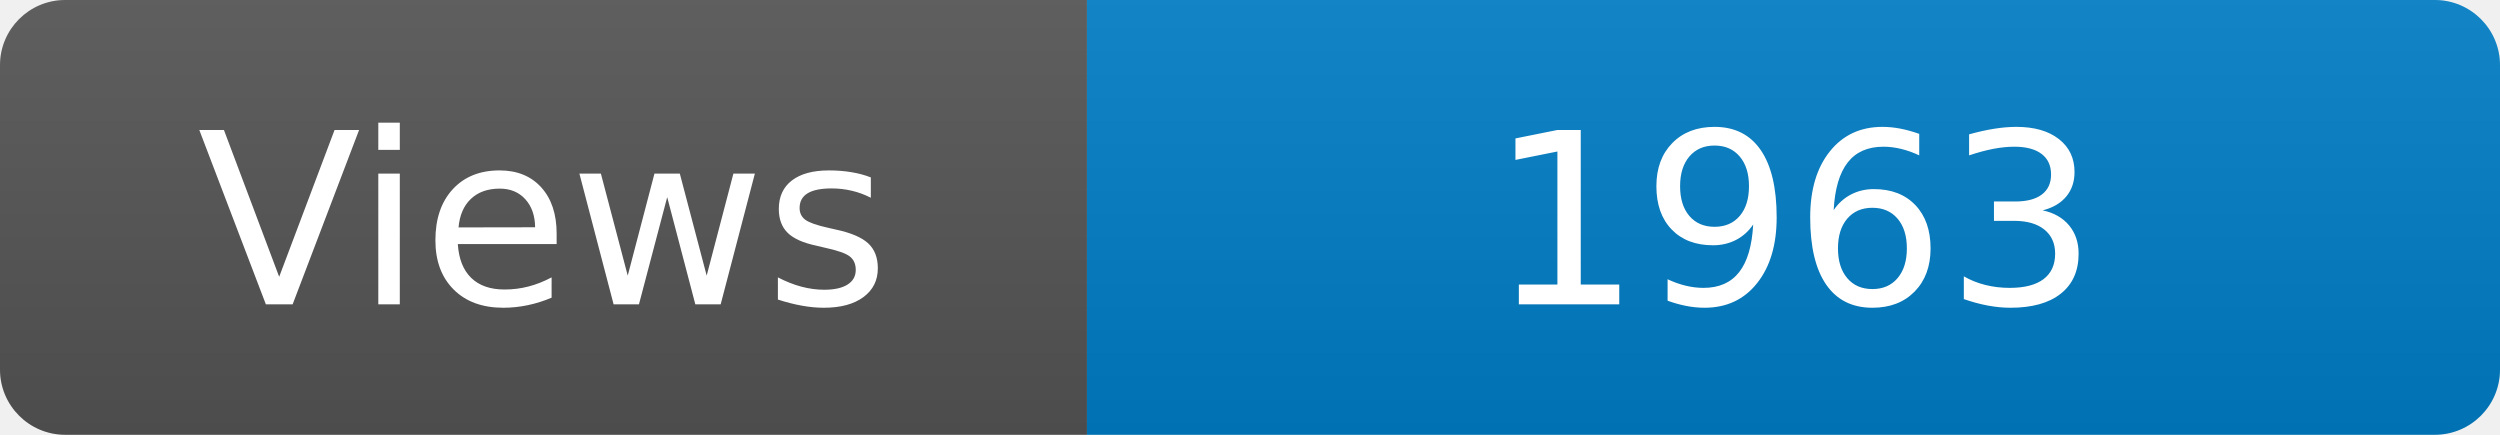
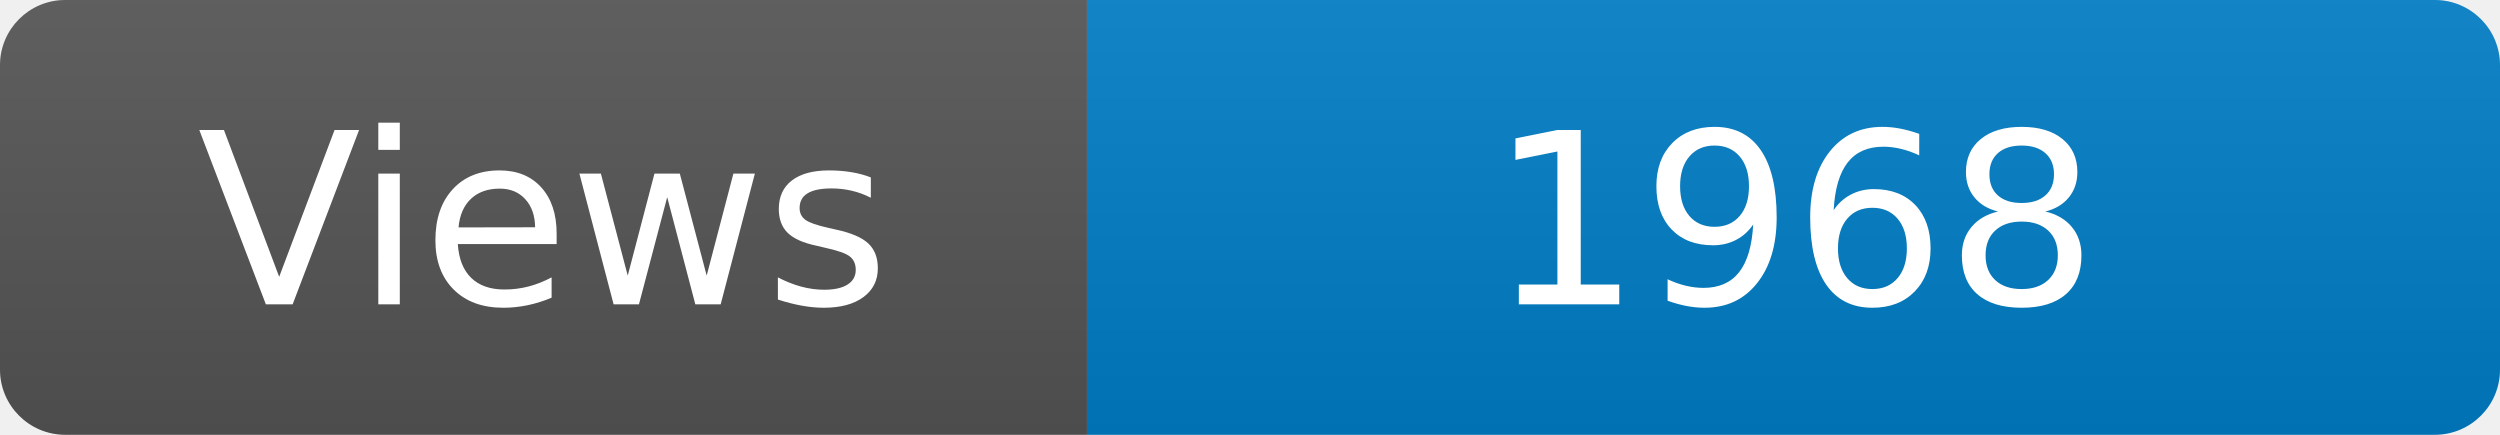
<svg xmlns="http://www.w3.org/2000/svg" width="115" height="20" role="img" aria-label="Maintained?: yes">
  <linearGradient id="s" x2="0" y2="100%">
    <stop offset="0" stop-color="#bbb" stop-opacity=".1" />
    <stop offset="1" stop-opacity=".1" />
  </linearGradient>
  <clipPath id="r">
    <rect width="115" height="20" rx="3" fill="#fff" />
  </clipPath>
  <g clip-path="url(#r)">
    <rect width="50" height="20" fill="#555" />
    <rect x="50" width="160" height="20" fill="#007ec6" />
    <rect width="115" height="20" fill="url(#s)" />
  </g>
  <g fill="#fff" text-anchor="middle" font-family="Verdana,Geneva,DejaVu Sans,sans-serif" font-size="110">
    <text x="250" y="140" transform="scale(.1)" fill="#fff">Views</text>
-     <text x="825" y="140" transform="scale(.1)" fill="#fff">1963</text>
+     <text x="825" y="140" transform="scale(.1)" fill="#fff">1968</text>
  </g>
</svg>
